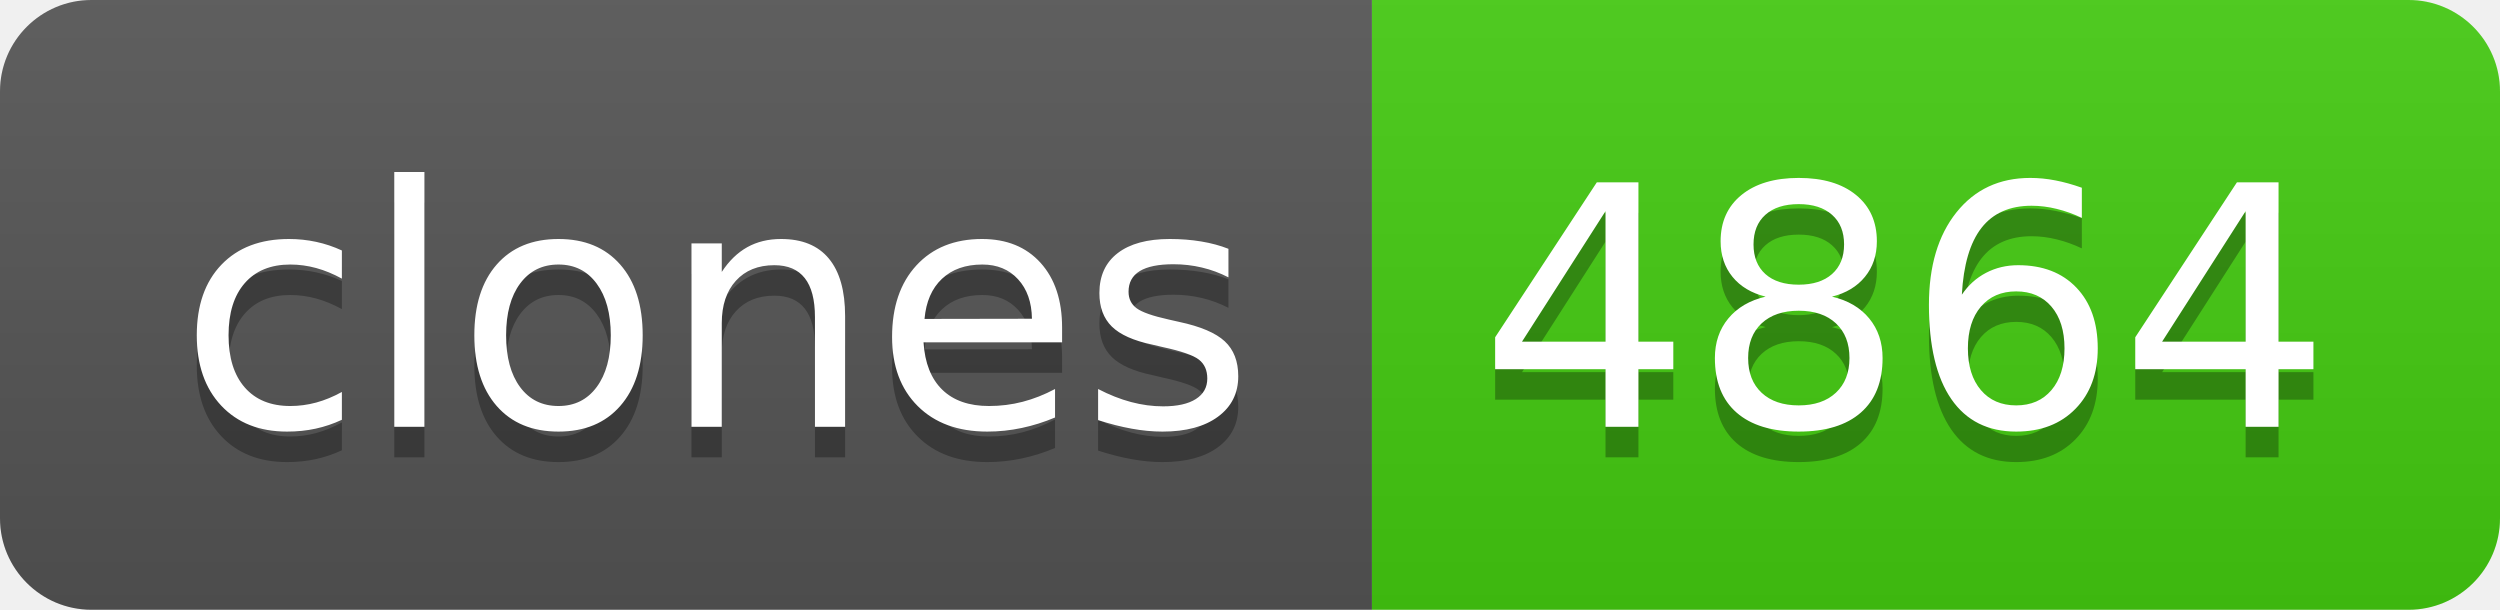
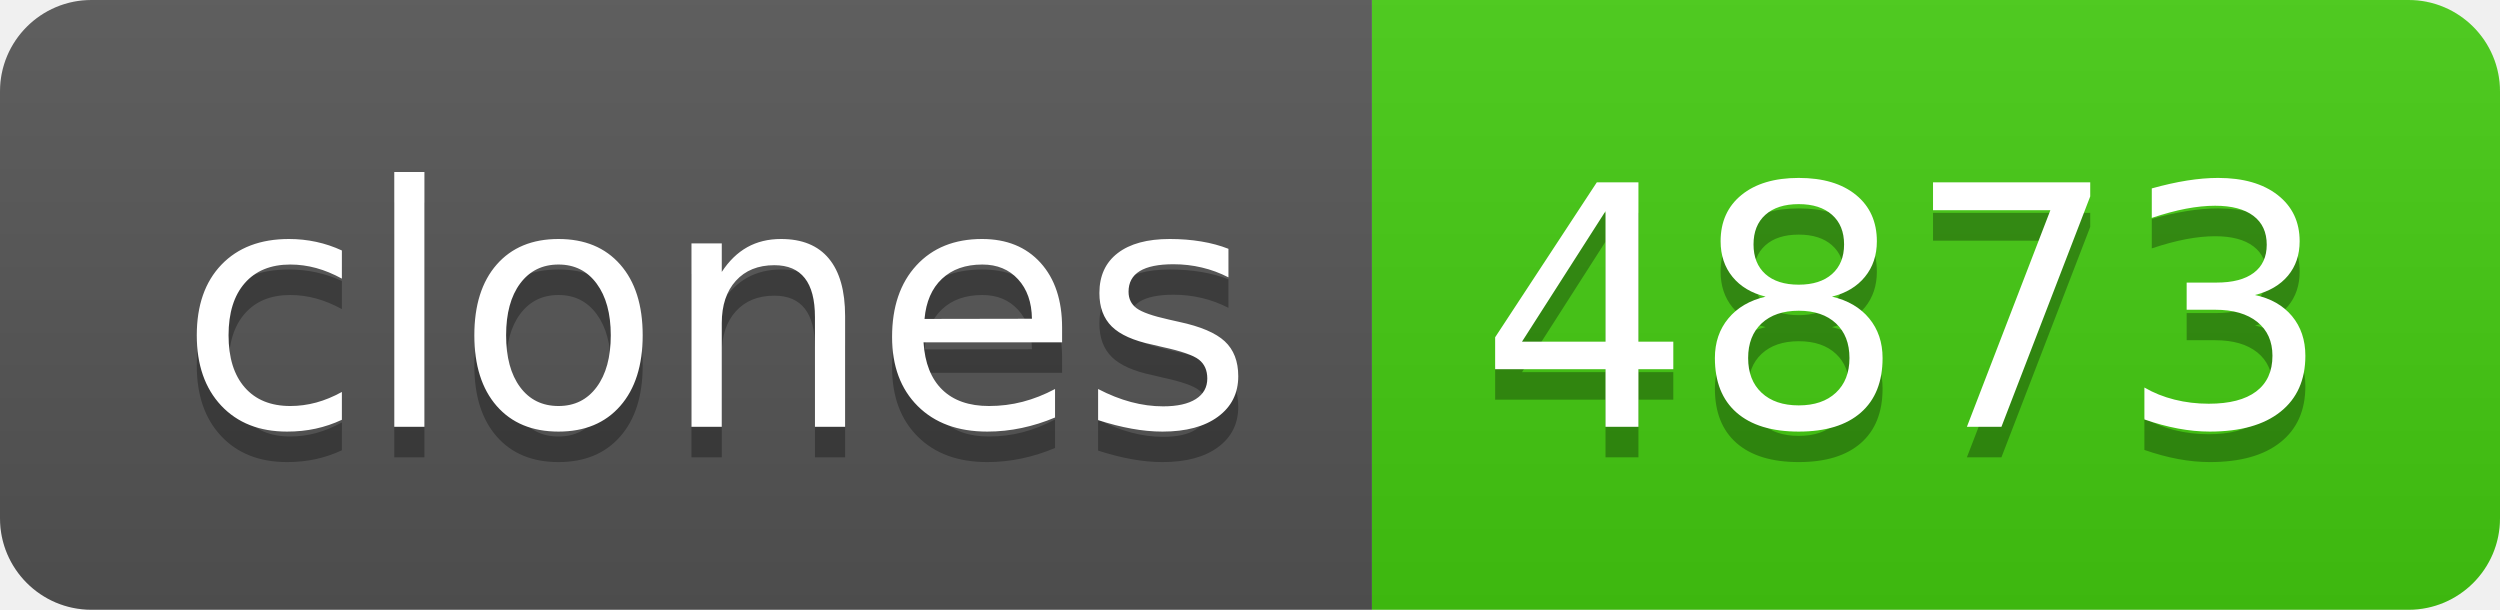
- <svg xmlns="http://www.w3.org/2000/svg" width="82" height="20" role="img" aria-label="clones: 4864">
+ <svg xmlns="http://www.w3.org/2000/svg" width="82" height="20" role="img" aria-label="clones: 4873">
  <linearGradient id="s" x2="0" y2="100%">
    <stop offset="0" stop-color="#bbb" stop-opacity=".1" />
    <stop offset="1" stop-opacity=".1" />
  </linearGradient>
  <clipPath id="r">
    <rect width="82" height="20" rx="3" fill="#fff" />
  </clipPath>
  <g clip-path="url(#r)">
    <rect width="45" height="20" fill="#555" />
    <rect x="45" width="37" height="20" fill="#4c1" />
    <rect width="82" height="20" fill="url(#s)" />
  </g>
  <g fill="#fff" text-anchor="middle" font-family="Verdana,Geneva,DejaVu Sans,sans-serif" text-rendering="geometricPrecision" font-size="110">
    <text aria-hidden="true" x="235" y="150" fill="#010101" fill-opacity=".3" transform="scale(.1)" textLength="350">clones</text>
    <text x="235" y="140" transform="scale(.1)" fill="#fff" textLength="350">clones</text>
-     <text aria-hidden="true" x="625" y="150" fill="#010101" fill-opacity=".3" transform="scale(.1)" textLength="270">4864</text>
-     <text x="625" y="140" transform="scale(.1)" fill="#fff" textLength="270">4864</text>
+     <text aria-hidden="true" x="625" y="150" fill="#010101" fill-opacity=".3" transform="scale(.1)" textLength="270">4873</text>
+     <text x="625" y="140" transform="scale(.1)" fill="#fff" textLength="270">4873</text>
  </g>
</svg>
